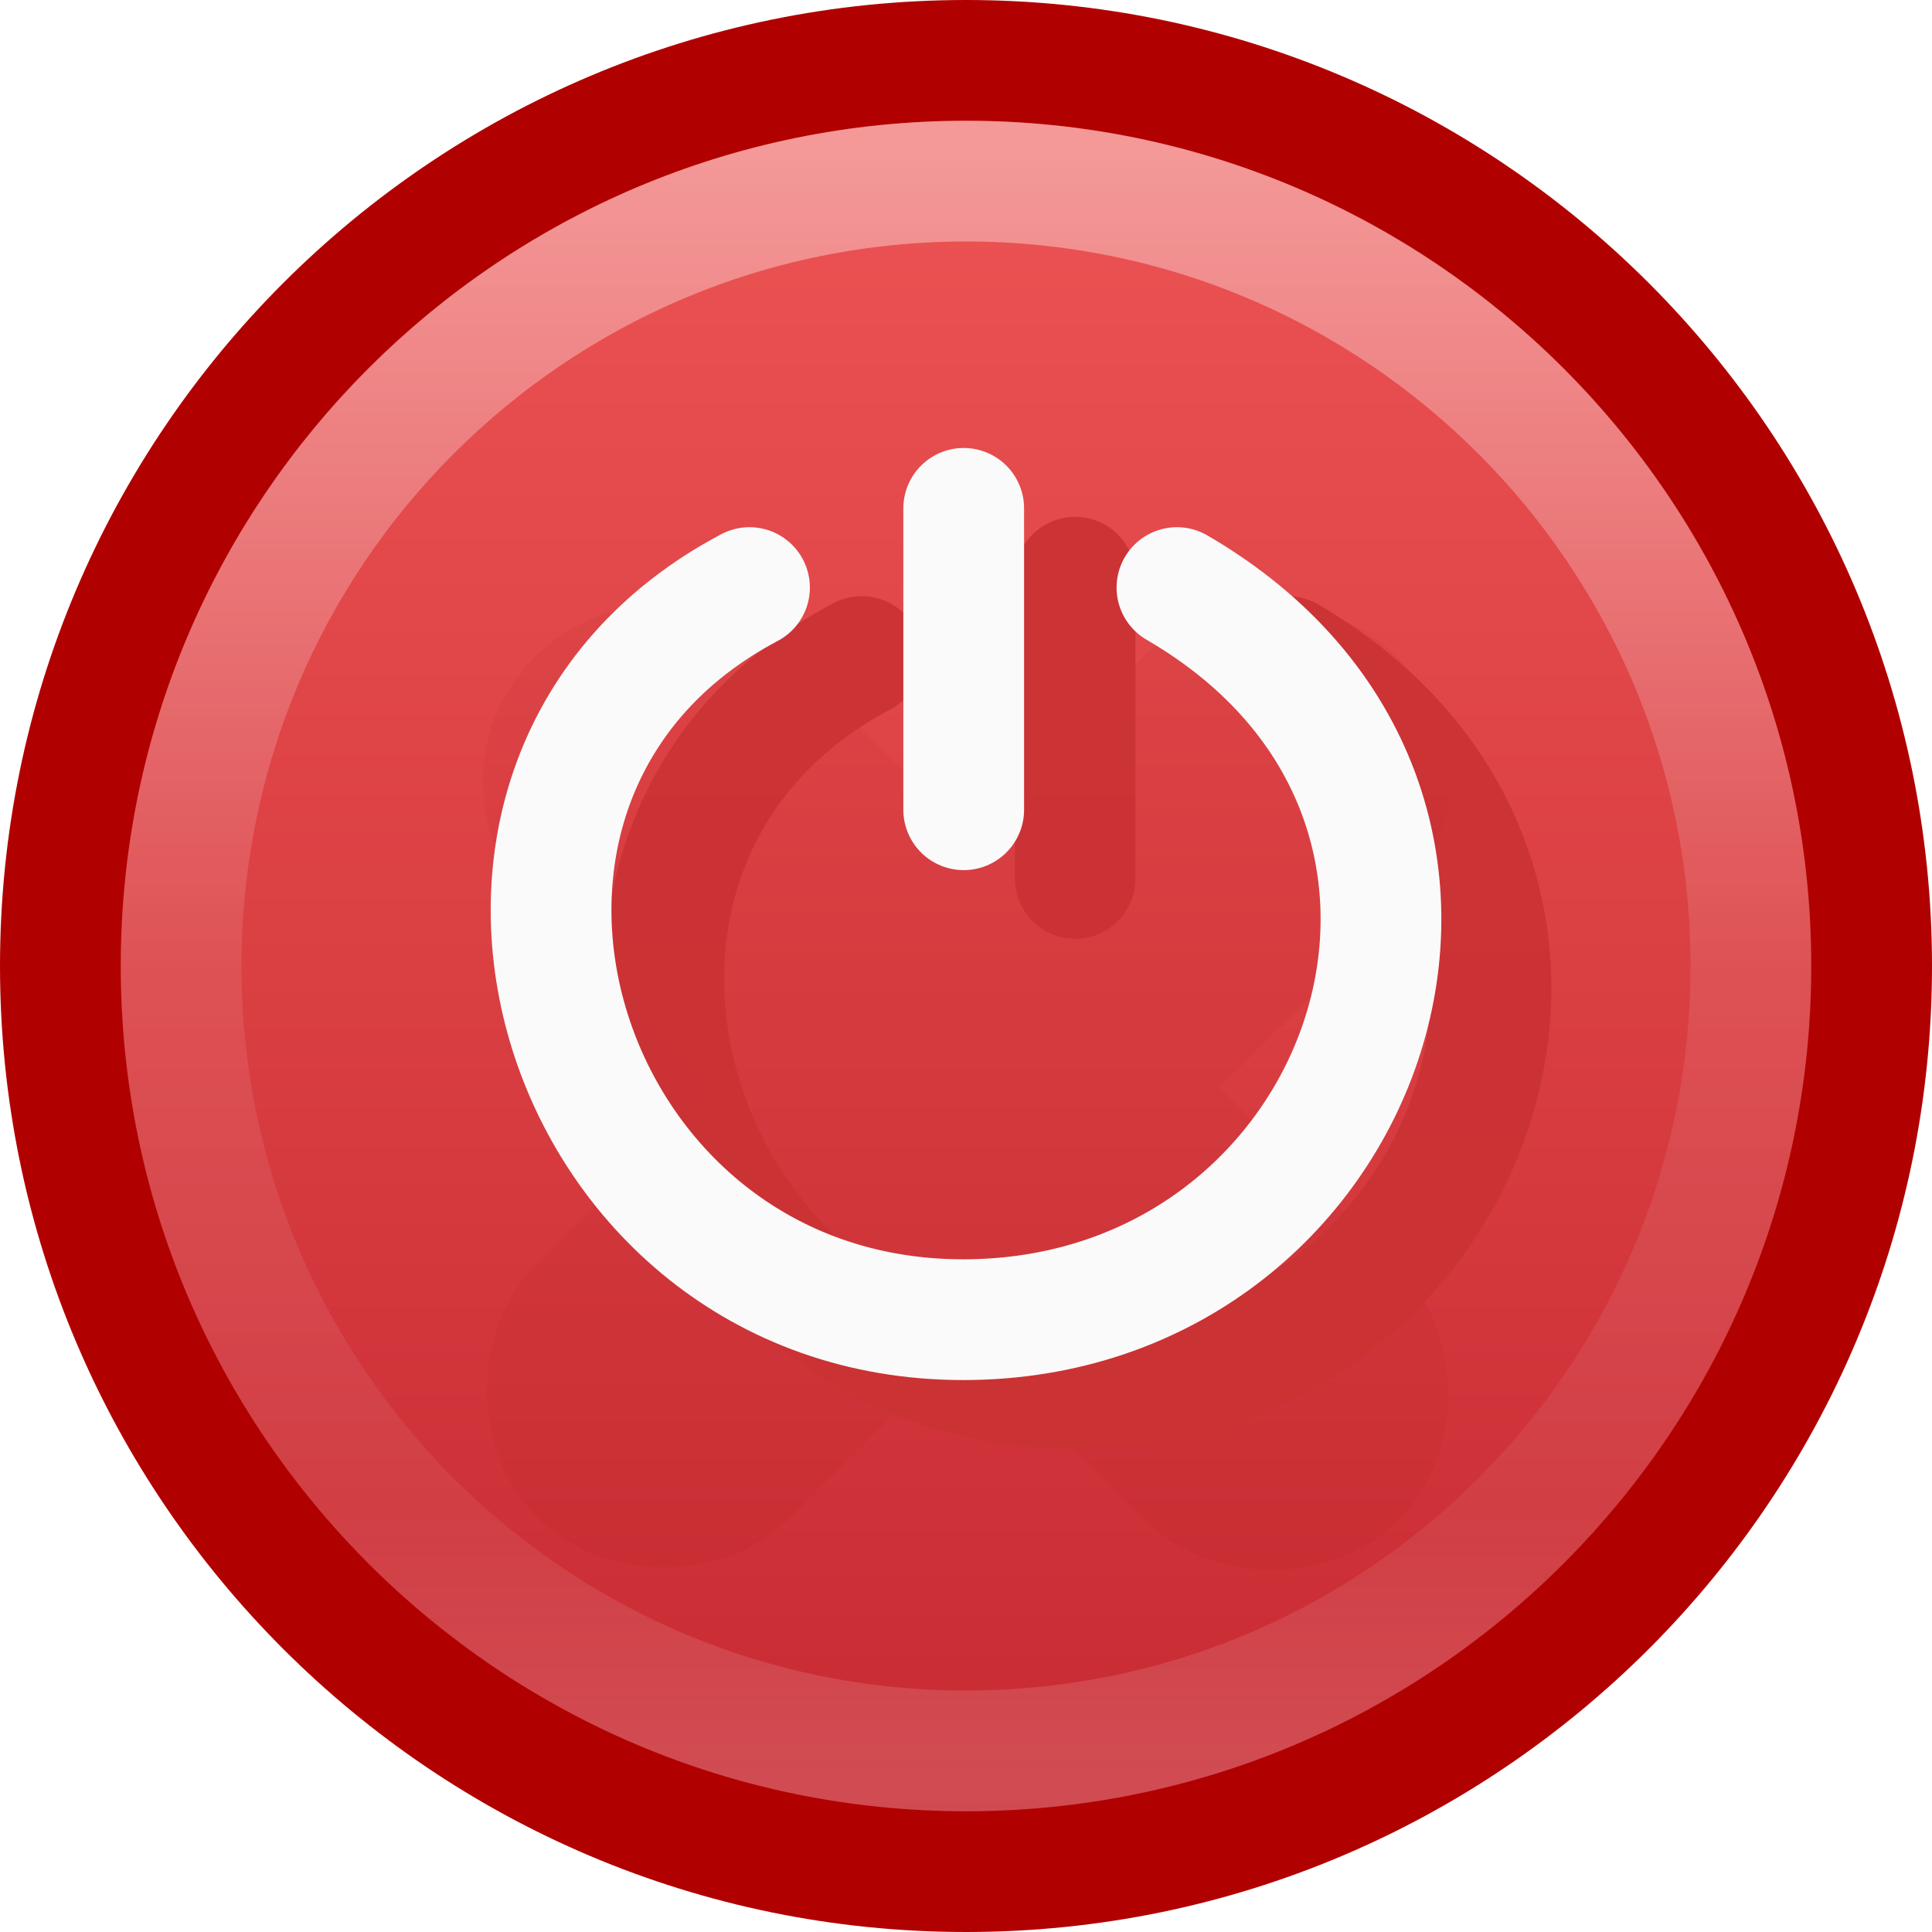
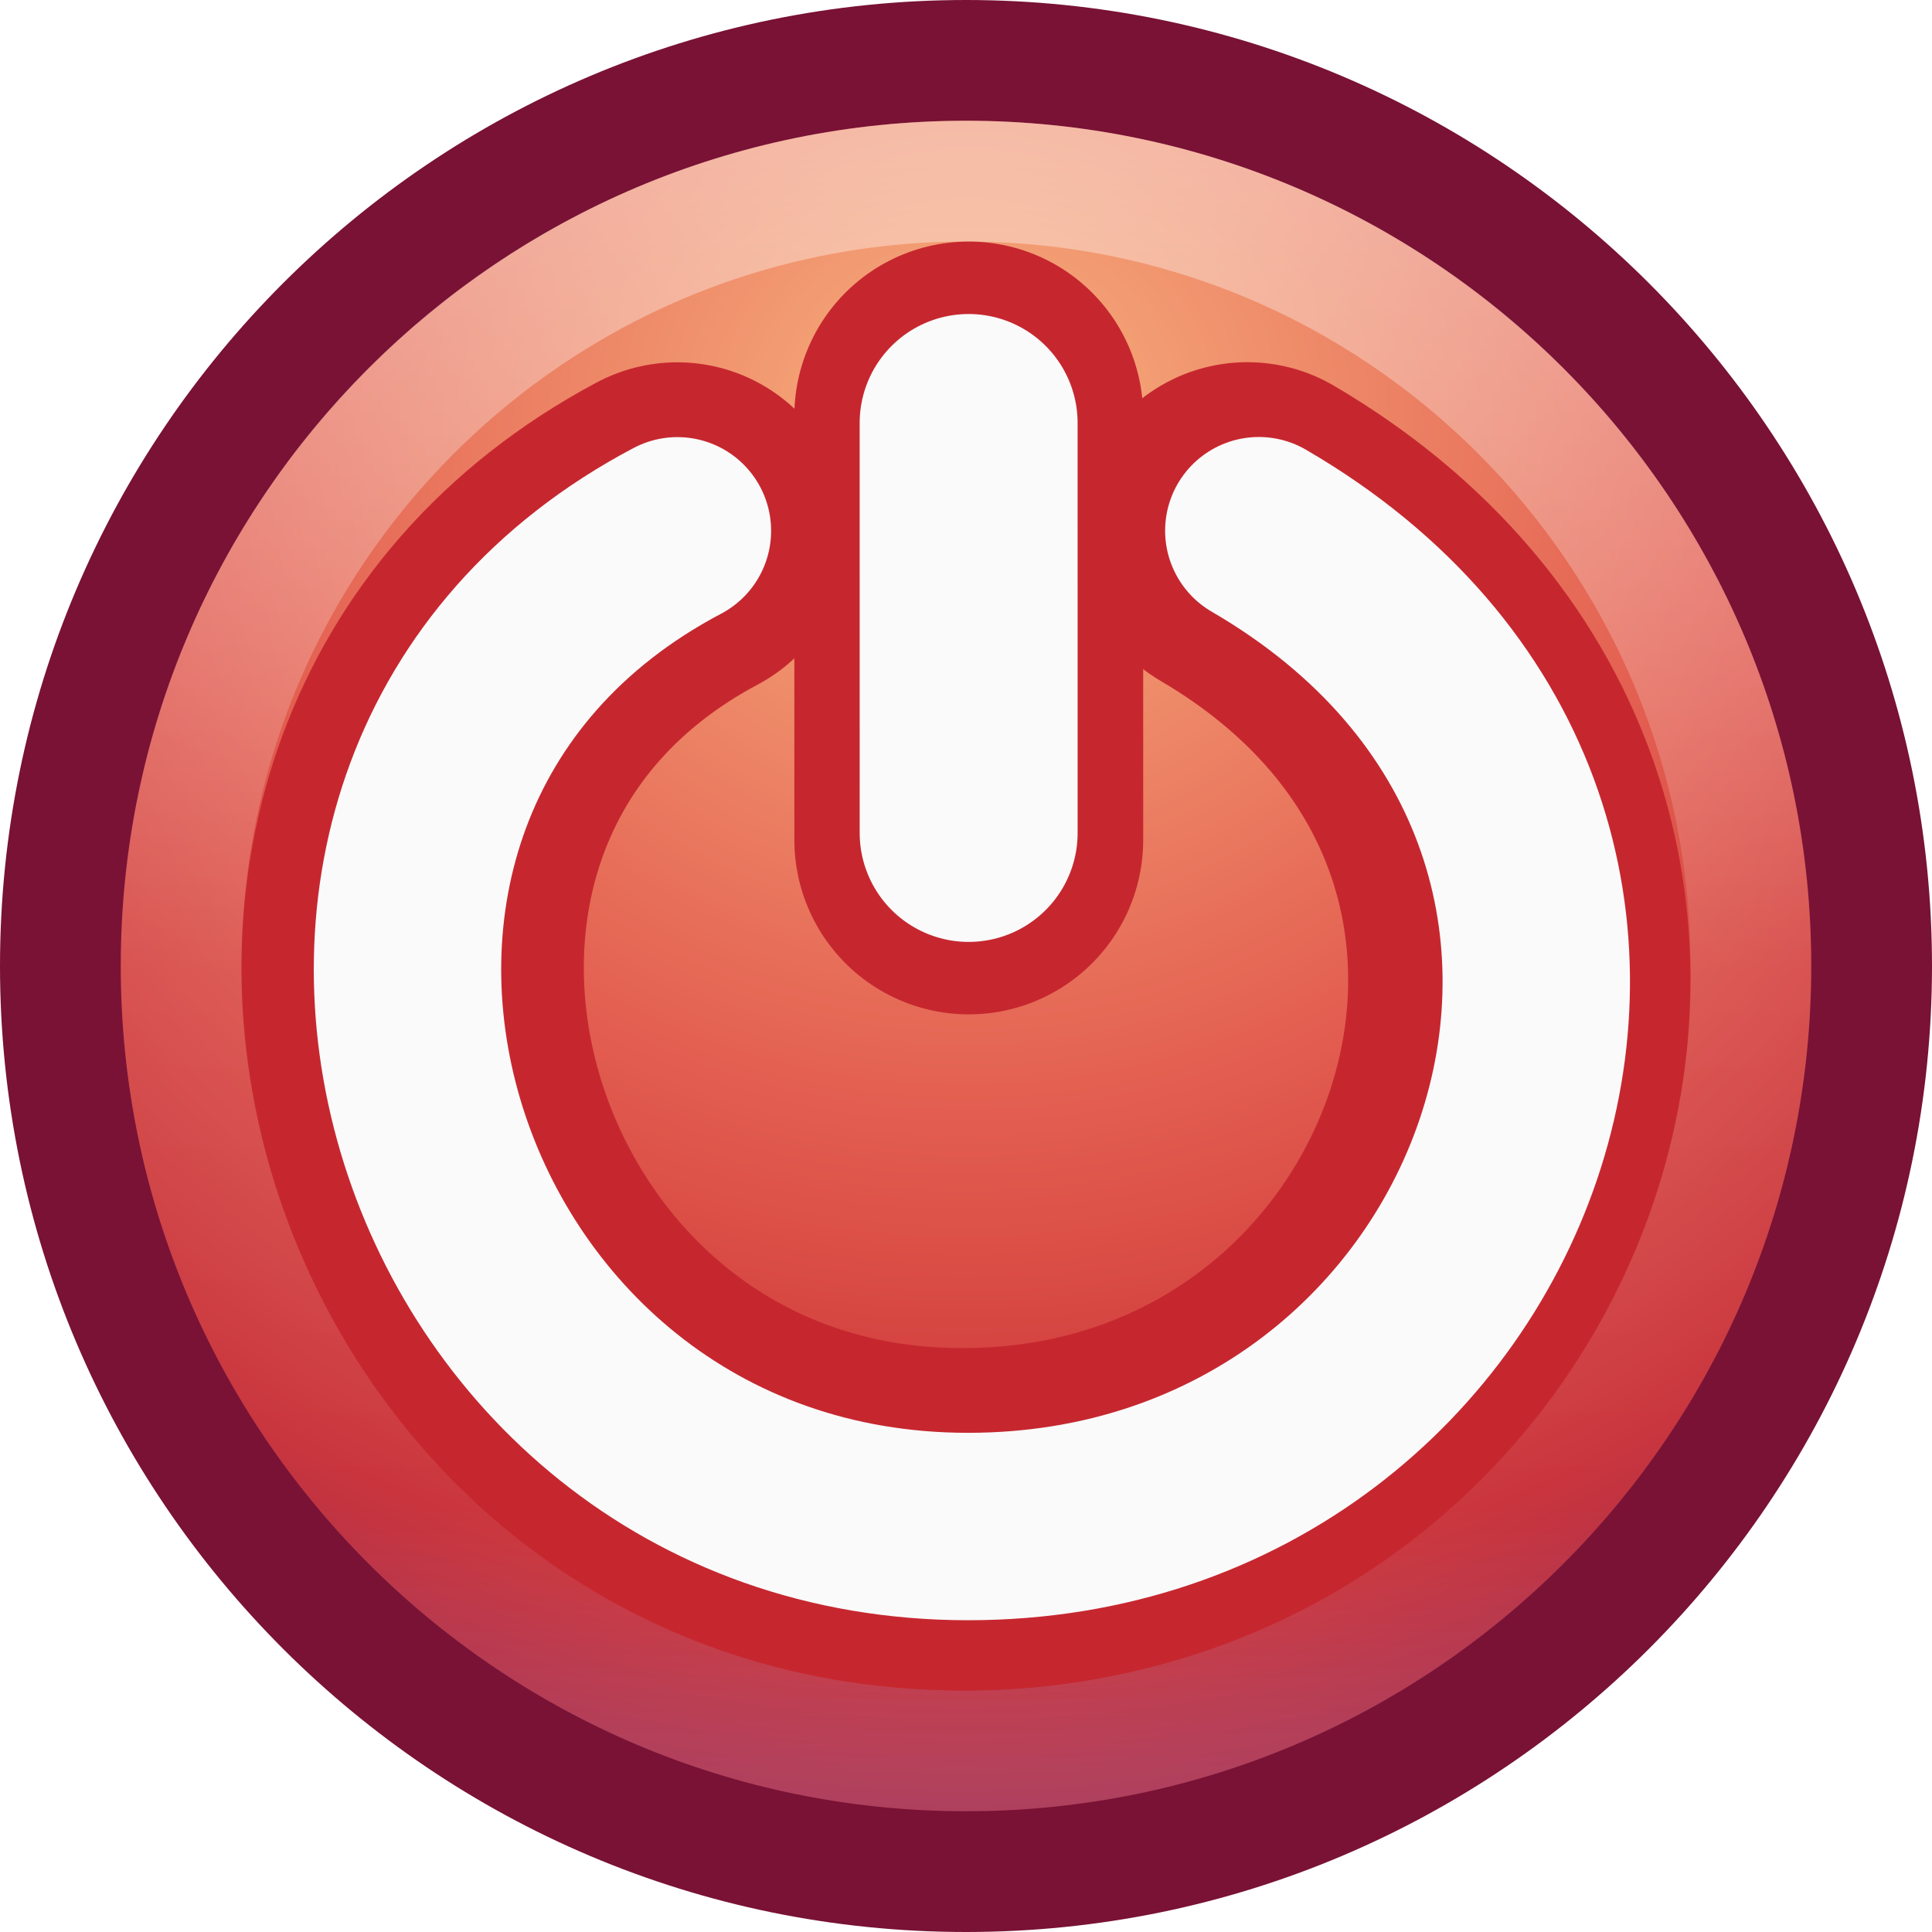
- <svg xmlns="http://www.w3.org/2000/svg" height="16" width="16">
-   <linearGradient id="a" gradientTransform="matrix(.5748496 0 0 .4297553 -1164.014 -1377.772)" gradientUnits="userSpaceOnUse" x1="2035.165" x2="2035.165" y1="3208.074" y2="3241.997">
-     <stop offset="0" stop-color="#ed5353" />
-     <stop offset="1" stop-color="#c6262e" />
+ <svg xmlns="http://www.w3.org/2000/svg" xmlns:xlink="http://www.w3.org/1999/xlink" height="16" width="16" version="1.1" id="svg34">
+   <defs id="defs38">
+     <linearGradient id="linearGradient6288" y2="53.91" gradientUnits="userSpaceOnUse" x2="129.59" gradientTransform="matrix(1.0683,0,0,1.0683,-156.5427,-46.61097)" y1="37.031" x1="129.58">
+       <stop id="stop7432" style="stop-color:#f8b17e" offset="0" />
+       <stop id="stop7434" style="stop-color:#e35d4f" offset=".42" />
+       <stop id="stop7436" style="stop-color:#c6262e" offset=".725" />
+       <stop id="stop7438" style="stop-color:#690b54" offset="1" />
+     </linearGradient>
+     <linearGradient id="linearGradient6290" y2="35.275" gradientUnits="userSpaceOnUse" x2="132.34" gradientTransform="matrix(1.0683,0,0,1.0683,-156.5427,-46.61097)" y1="52.008" x1="132.4">
+       <stop id="stop2492" style="stop-color:#791235" offset="0" />
+       <stop id="stop2494" style="stop-color:#dd3b27" offset="1" />
+     </linearGradient>
+     <radialGradient xlink:href="#linearGradient6288" id="radialGradient887" cx="8.022" cy="3.502" fx="8.022" fy="3.502" r="7.5" gradientUnits="userSpaceOnUse" gradientTransform="matrix(0.08135792,1.814986,-1.945179,0.08719391,14.18233,-11.36317)" />
+     <linearGradient xlink:href="#linearGradient6290" id="linearGradient895" x1="8.341" y1="16.437" x2="8" y2="0.5" gradientUnits="userSpaceOnUse" />
+   </defs>
+   <linearGradient id="a" gradientTransform="matrix(0.5748496,0,0,0.4297553,-1164.014,-1377.772)" gradientUnits="userSpaceOnUse" x1="2035.165" x2="2035.165" y1="3208.074" y2="3241.997" xlink:href="#linearGradient6290">
+     <stop offset="0" stop-color="#ed5353" id="stop2" />
+     <stop offset="1" stop-color="#c6262e" id="stop4" />
  </linearGradient>
  <linearGradient id="b" gradientUnits="userSpaceOnUse" x1="7.814" x2="7.814" y1="1.282" y2="14.67">
-     <stop offset="0" stop-color="#fff" />
-     <stop offset=".508" stop-color="#fff" stop-opacity=".235" />
-     <stop offset=".835" stop-color="#fff" stop-opacity=".157" />
-     <stop offset="1" stop-color="#fff" stop-opacity=".392" />
+     <stop offset="0" stop-color="#fff" id="stop7" />
+     <stop offset=".508" stop-color="#fff" stop-opacity=".235" id="stop9" />
+     <stop offset=".835" stop-color="#fff" stop-opacity=".157" id="stop11" />
+     <stop offset="1" stop-color="#fff" stop-opacity=".392" id="stop13" />
  </linearGradient>
-   <path d="m8.0.5c-4.138 0-7.5 3.362-7.5 7.5 0 4.138 3.362 7.5 7.5 7.5 4.138 0 7.5-3.362 7.5-7.5 0-4.138-3.362-7.5-7.5-7.5z" fill="url(#a)" opacity=".99" />
-   <path d="m8.0.5c-4.138 0-7.5 3.362-7.5 7.5 0 4.138 3.362 7.5 7.5 7.5 4.138 0 7.5-3.362 7.5-7.5 0-4.138-3.362-7.5-7.5-7.5z" fill="none" stroke="#b10000" stroke-linecap="round" stroke-linejoin="round" />
-   <path d="m14.5 8c0 3.59-2.91 6.5-6.5 6.5-3.59 0-6.5-2.91-6.5-6.5 0-3.59 2.91-6.5 6.5-6.5 3.59 0 6.5 2.91 6.5 6.5z" fill="none" opacity=".4" stroke="url(#b)" stroke-linecap="round" stroke-linejoin="round" />
-   <path d="m5.479 5c-.587-0-1.156.384-1.376.928-.22.545-.078 1.216.344 1.625l1.455 1.455-1.466 1.467a.982.982 0 0 0 -.026.026c-.517.557-.5 1.526.037 2.063.537.537 1.506.555 2.062.037a.982.982 0 0 0  .026-.026l1.466-1.467 1.441 1.442c.542.583 1.576.602 2.139.039.563-.563.543-1.598-.039-2.14l-1.441-1.442 1.458-1.459c.424-.415.561-1.096.33-1.642-.231-.546-.817-.921-1.409-.905-.381.011-.754.174-1.02.446l-1.458 1.459-1.455-1.455c-.276-.285-.67-.452-1.067-.452z" fill="#7a0000" opacity=".05" />
-   <g fill="none" stroke-linecap="round" stroke-miterlimit="0">
-     <path d="m7.136 5.436c-2.963 1.569-1.623 6.065 1.764 6.065 3.352 0 4.855-4.262 1.764-6.065" stroke="#ca3335" stroke-opacity=".992" stroke-width=".998" />
-     <path d="m8.904 7.276-0-2.497" stroke="#ca3335" stroke-opacity=".992" stroke-width=".998" />
-     <path d="m7.981 6.706-0-2.496" stroke="#fafafa" />
-     <path d="m6.207 4.866c-2.973 1.569-1.629 6.063 1.77 6.063 3.363 0 4.871-4.261 1.77-6.063" stroke="#fafafa" />
-   </g>
+   <path d="m8.0.5c-4.138 0-7.5 3.362-7.5 7.5 0 4.138 3.362 7.5 7.5 7.5 4.138 0 7.5-3.362 7.5-7.5 0-4.138-3.362-7.5-7.5-7.5z" fill="url(#a)" opacity=".99" id="path16" style="fill-opacity:1;fill:url(#radialGradient887)" />
+   <path d="m8.0.5c-4.138 0-7.5 3.362-7.5 7.5 0 4.138 3.362 7.5 7.5 7.5 4.138 0 7.5-3.362 7.5-7.5 0-4.138-3.362-7.5-7.5-7.5z" id="path18" stroke-linejoin="round" stroke-linecap="round" stroke="#b10000" fill="none" style="stroke:url(#linearGradient895)" />
+   <path d="m14.5 8c0 3.59-2.91 6.5-6.5 6.5-3.59 0-6.5-2.91-6.5-6.5 0-3.59 2.91-6.5 6.5-6.5 3.59 0 6.5 2.91 6.5 6.5z" fill="none" opacity=".4" stroke="url(#b)" stroke-linecap="round" stroke-linejoin="round" id="path20" />
+   <path id="path7267" style="fill:none;stroke:#c6272f;stroke-width:2.835;stroke-linecap:round" d="M 5.609,4.418 C 1.644,6.53 3.437,12.582 7.969,12.582 c 4.485,0 6.495,-5.738 2.361,-8.165" />
+   <path id="path10579" style="fill:none;stroke:#fafafa;stroke-width:1.552;stroke-linecap:round;stroke-miterlimit:0" d="M 5.61,4.396 C 1.566,6.529 3.394,12.642 8.017,12.642 c 4.575,0 6.625,-5.796 2.408,-8.247" />
+   <path id="path7269" style="fill:none;stroke:#c6272f;stroke-width:2.889;stroke-linecap:round;stroke-miterlimit:0;enable-background:new" d="m 8.023,6.956 -2e-4,-3.511" />
+   <path id="path10581" style="fill:none;stroke:#fafafa;stroke-width:1.805;stroke-linecap:round;stroke-miterlimit:0" d="m 8.022,6.898 -1.98e-4,-3.395" />
</svg>
